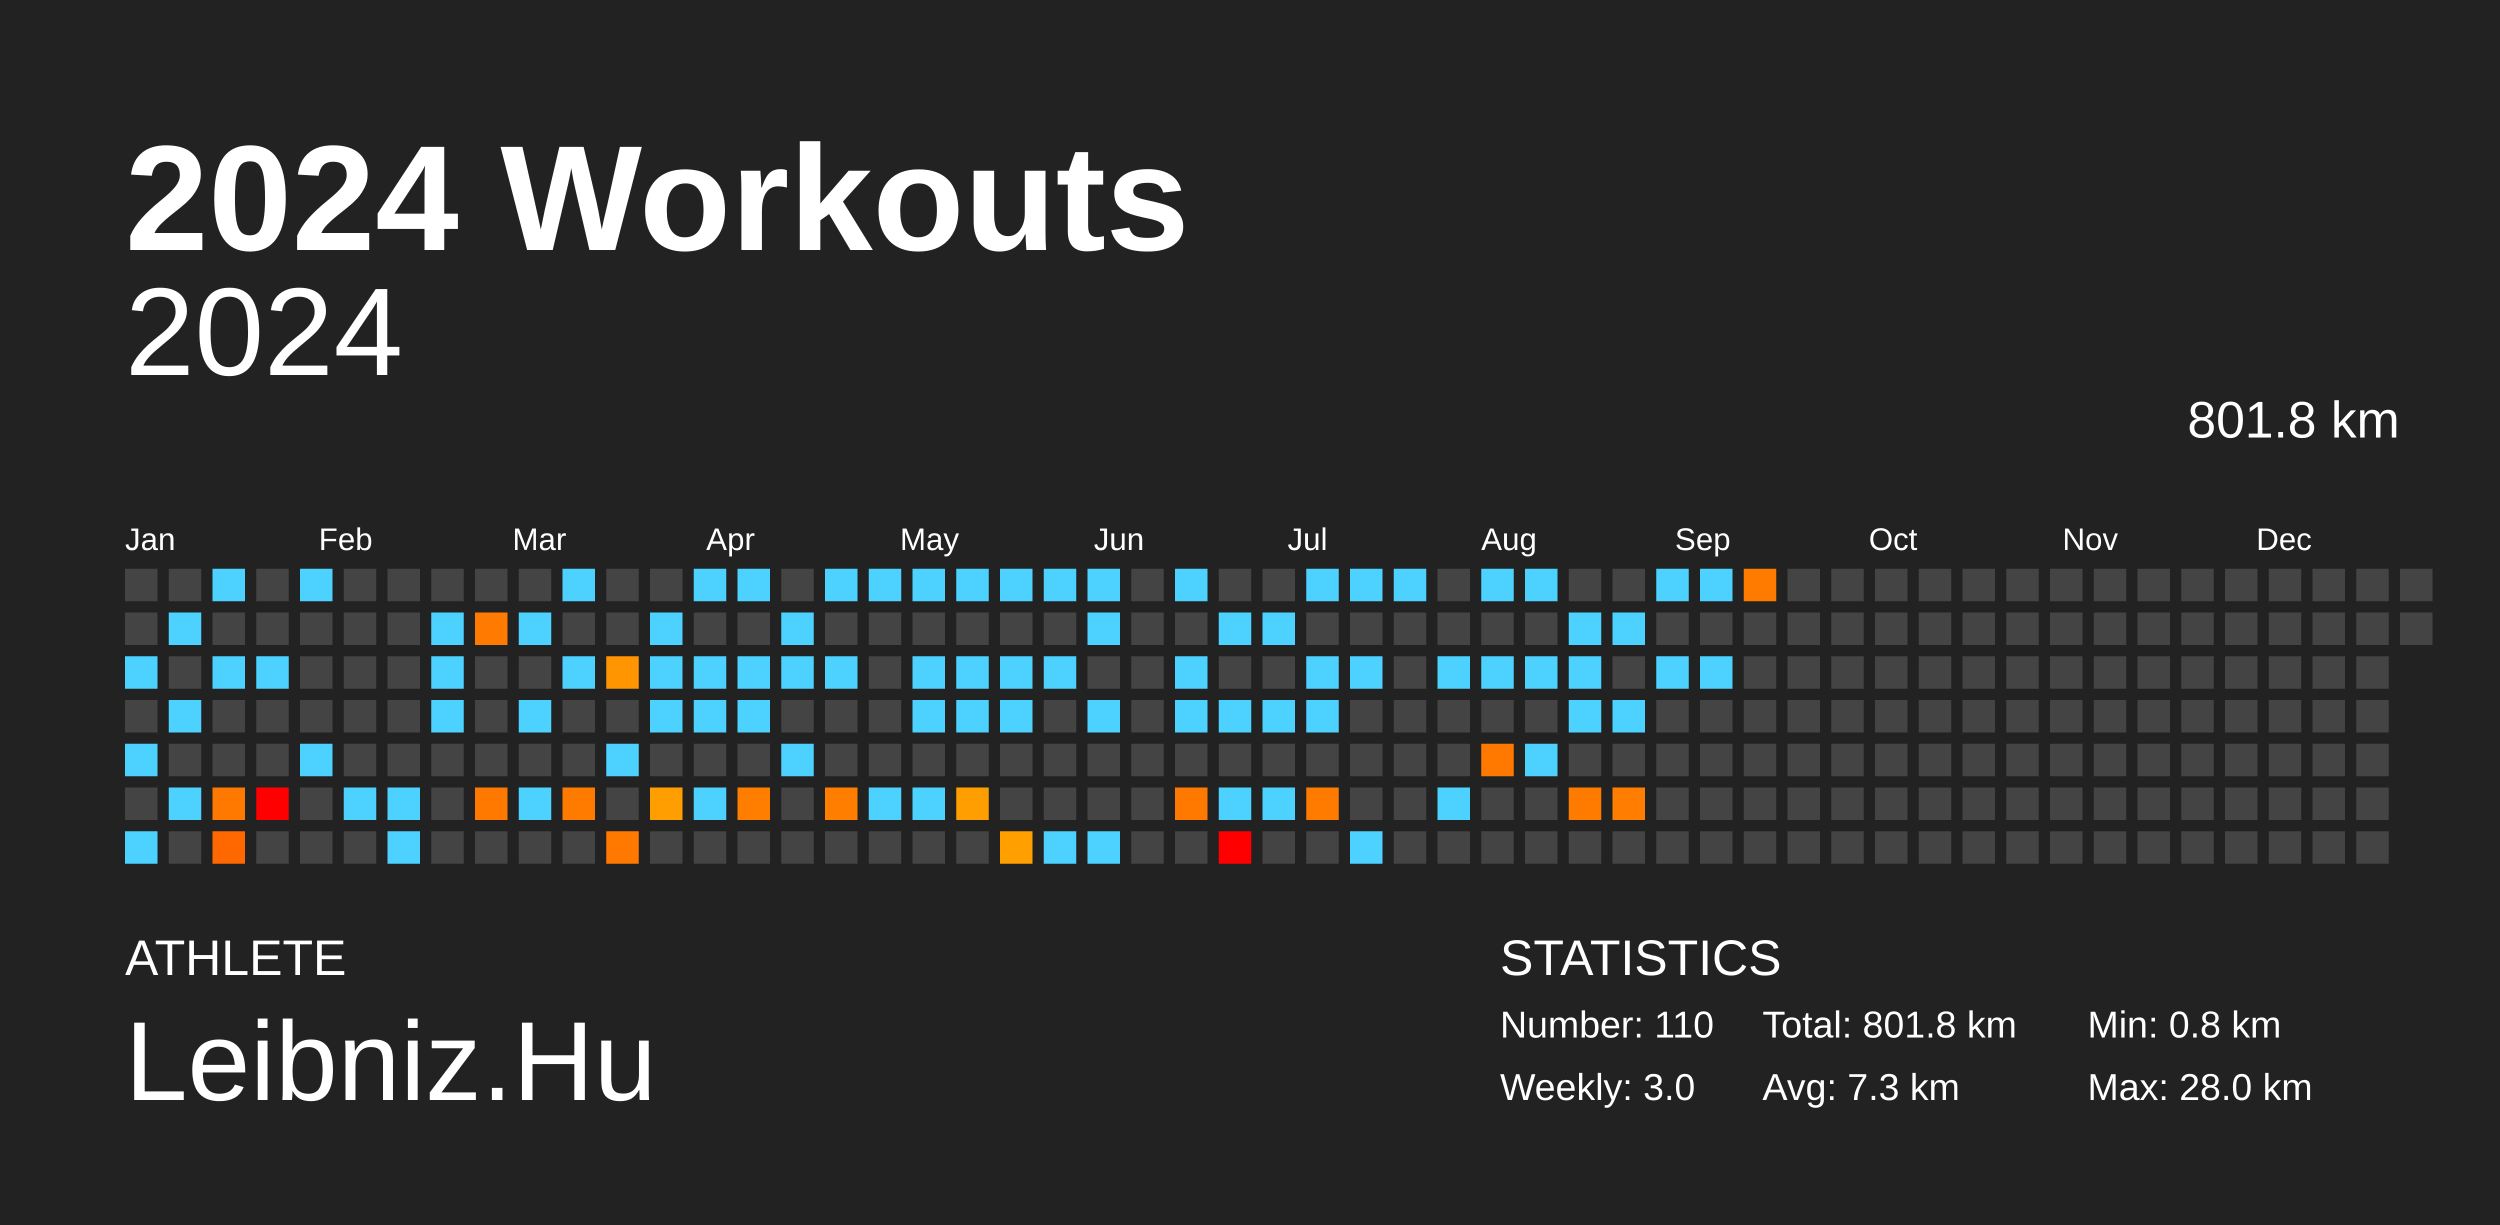
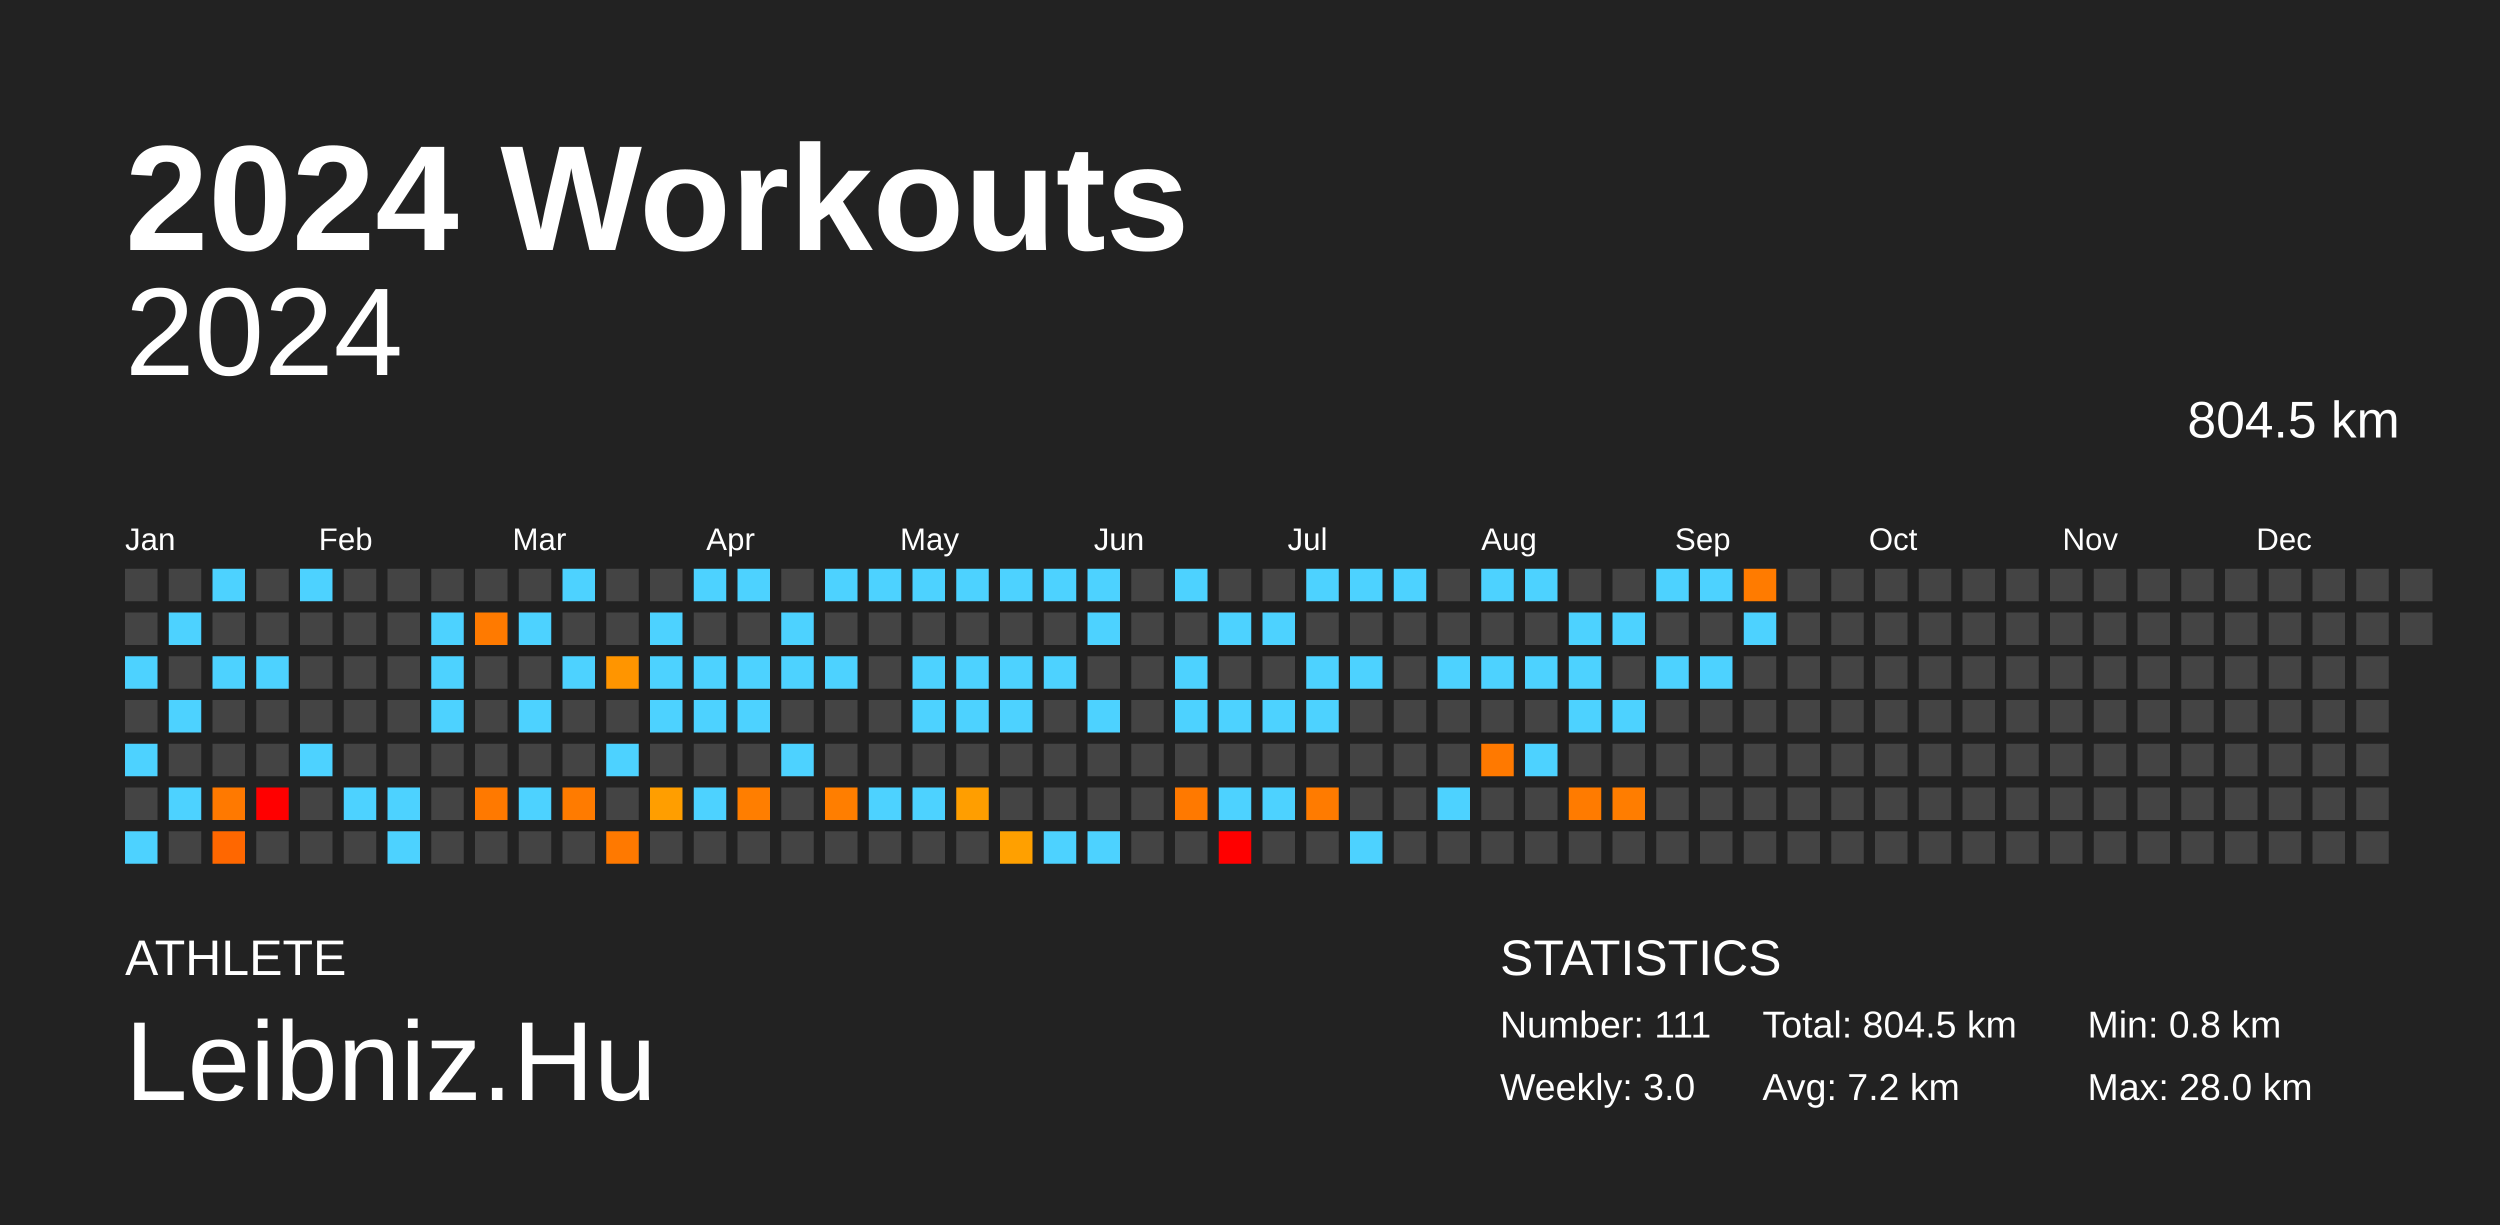
<svg xmlns="http://www.w3.org/2000/svg" baseProfile="full" height="98mm" version="1.1" viewBox="0,0,200,98" width="200mm">
  <defs />
  <rect fill="#222222" height="98" width="200" x="0" y="0" />
  <text fill="#FFFFFF" style="font-size:12px; font-family:Arial; font-weight:bold;" x="10" y="20">2024 Workouts</text>
  <text fill="#FFFFFF" style="font-size:4px; font-family:Arial" x="10" y="78">ATHLETE</text>
  <text fill="#FFFFFF" style="font-size:9px; font-family:Arial" x="10" y="88">Leibniz.Hu</text>
  <text fill="#FFFFFF" style="font-size:4px; font-family:Arial" x="120" y="78">STATISTICS</text>
-   <text fill="#FFFFFF" style="font-size:3px; font-family:Arial" x="120" y="83">Number: 110</text>
+   <text fill="#FFFFFF" style="font-size:3px; font-family:Arial" x="120" y="83">Number: 111</text>
  <text fill="#FFFFFF" style="font-size:3px; font-family:Arial" x="120" y="88">Weekly: 3.0</text>
-   <text fill="#FFFFFF" style="font-size:3px; font-family:Arial" x="141" y="83">Total: 801.8 km</text>
-   <text fill="#FFFFFF" style="font-size:3px; font-family:Arial" x="141" y="88">Avg: 7.3 km</text>
+   <text fill="#FFFFFF" style="font-size:3px; font-family:Arial" x="141" y="83">Total: 804.5 km</text>
+   <text fill="#FFFFFF" style="font-size:3px; font-family:Arial" x="141" y="88">Avg: 7.2 km</text>
  <text fill="#FFFFFF" style="font-size:3px; font-family:Arial" x="167" y="83">Min: 0.8 km</text>
  <text fill="#FFFFFF" style="font-size:3px; font-family:Arial" x="167" y="88">Max: 28.0 km</text>
  <text alignment-baseline="hanging" fill="#FFFFFF" style="font-size:10.0px; font-family:Arial;" x="10" y="30">2024</text>
-   <text alignment-baseline="hanging" fill="#FFFFFF" style="font-size:4.125px; font-family:Arial;" x="175" y="35">801.8 km</text>
+   <text alignment-baseline="hanging" fill="#FFFFFF" style="font-size:4.125px; font-family:Arial;" x="175" y="35">804.5 km</text>
  <text fill="#FFFFFF" style="font-size:2.5px; font-family:Arial" x="10.0" y="44">Jan</text>
  <text fill="#FFFFFF" style="font-size:2.5px; font-family:Arial" x="25.5" y="44">Feb</text>
  <text fill="#FFFFFF" style="font-size:2.5px; font-family:Arial" x="41.0" y="44">Mar</text>
  <text fill="#FFFFFF" style="font-size:2.5px; font-family:Arial" x="56.5" y="44">Apr</text>
  <text fill="#FFFFFF" style="font-size:2.5px; font-family:Arial" x="72.0" y="44">May</text>
  <text fill="#FFFFFF" style="font-size:2.5px; font-family:Arial" x="87.5" y="44">Jun</text>
  <text fill="#FFFFFF" style="font-size:2.5px; font-family:Arial" x="103.0" y="44">Jul</text>
  <text fill="#FFFFFF" style="font-size:2.5px; font-family:Arial" x="118.5" y="44">Aug</text>
  <text fill="#FFFFFF" style="font-size:2.5px; font-family:Arial" x="134.0" y="44">Sep</text>
  <text fill="#FFFFFF" style="font-size:2.5px; font-family:Arial" x="149.5" y="44">Oct</text>
  <text fill="#FFFFFF" style="font-size:2.5px; font-family:Arial" x="165.0" y="44">Nov</text>
  <text fill="#FFFFFF" style="font-size:2.5px; font-family:Arial" x="180.5" y="44">Dec</text>
  <rect fill="#444444" height="2.6" width="2.6" x="10.0" y="45.5" />
  <rect fill="#444444" height="2.6" width="2.6" x="10.0" y="49.0" />
  <rect fill="#4dd2ff" height="2.6" width="2.6" x="10.0" y="52.5" />
  <rect fill="#444444" height="2.6" width="2.6" x="10.0" y="56.0" />
  <rect fill="#4dd2ff" height="2.6" width="2.6" x="10.0" y="59.5" />
  <rect fill="#444444" height="2.6" width="2.6" x="10.0" y="63.0" />
  <rect fill="#4dd2ff" height="2.6" width="2.6" x="10.0" y="66.5" />
  <rect fill="#444444" height="2.6" width="2.6" x="13.5" y="45.5" />
  <rect fill="#4dd2ff" height="2.6" width="2.6" x="13.5" y="49.0" />
  <rect fill="#444444" height="2.6" width="2.6" x="13.5" y="52.5" />
  <rect fill="#4dd2ff" height="2.6" width="2.6" x="13.5" y="56.0" />
  <rect fill="#444444" height="2.6" width="2.6" x="13.5" y="59.5" />
  <rect fill="#4dd2ff" height="2.6" width="2.6" x="13.5" y="63.0" />
  <rect fill="#444444" height="2.6" width="2.6" x="13.5" y="66.5" />
  <rect fill="#4dd2ff" height="2.6" width="2.6" x="17.0" y="45.5" />
  <rect fill="#444444" height="2.6" width="2.6" x="17.0" y="49.0" />
  <rect fill="#4dd2ff" height="2.6" width="2.6" x="17.0" y="52.5" />
  <rect fill="#444444" height="2.6" width="2.6" x="17.0" y="56.0" />
  <rect fill="#444444" height="2.6" width="2.6" x="17.0" y="59.5" />
  <rect fill="#ff7900" height="2.6" width="2.6" x="17.0" y="63.0" />
  <rect fill="#ff6700" height="2.6" width="2.6" x="17.0" y="66.5" />
  <rect fill="#444444" height="2.6" width="2.6" x="20.5" y="45.5" />
  <rect fill="#444444" height="2.6" width="2.6" x="20.5" y="49.0" />
  <rect fill="#4dd2ff" height="2.6" width="2.6" x="20.5" y="52.5" />
  <rect fill="#444444" height="2.6" width="2.6" x="20.5" y="56.0" />
  <rect fill="#444444" height="2.6" width="2.6" x="20.5" y="59.5" />
  <rect fill="red" height="2.6" width="2.6" x="20.5" y="63.0" />
  <rect fill="#444444" height="2.6" width="2.6" x="20.5" y="66.5" />
  <rect fill="#4dd2ff" height="2.6" width="2.6" x="24.0" y="45.5" />
  <rect fill="#444444" height="2.6" width="2.6" x="24.0" y="49.0" />
  <rect fill="#444444" height="2.6" width="2.6" x="24.0" y="52.5" />
  <rect fill="#444444" height="2.6" width="2.6" x="24.0" y="56.0" />
  <rect fill="#4dd2ff" height="2.6" width="2.6" x="24.0" y="59.5" />
  <rect fill="#444444" height="2.6" width="2.6" x="24.0" y="63.0" />
  <rect fill="#444444" height="2.6" width="2.6" x="24.0" y="66.5" />
  <rect fill="#444444" height="2.6" width="2.6" x="27.5" y="45.5" />
  <rect fill="#444444" height="2.6" width="2.6" x="27.5" y="49.0" />
  <rect fill="#444444" height="2.6" width="2.6" x="27.5" y="52.5" />
  <rect fill="#444444" height="2.6" width="2.6" x="27.5" y="56.0" />
  <rect fill="#444444" height="2.6" width="2.6" x="27.5" y="59.5" />
  <rect fill="#4dd2ff" height="2.6" width="2.6" x="27.5" y="63.0" />
  <rect fill="#444444" height="2.6" width="2.6" x="27.5" y="66.5" />
  <rect fill="#444444" height="2.6" width="2.6" x="31.0" y="45.5" />
  <rect fill="#444444" height="2.6" width="2.6" x="31.0" y="49.0" />
  <rect fill="#444444" height="2.6" width="2.6" x="31.0" y="52.5" />
  <rect fill="#444444" height="2.6" width="2.6" x="31.0" y="56.0" />
  <rect fill="#444444" height="2.6" width="2.6" x="31.0" y="59.5" />
  <rect fill="#4dd2ff" height="2.6" width="2.6" x="31.0" y="63.0" />
  <rect fill="#4dd2ff" height="2.6" width="2.6" x="31.0" y="66.5" />
  <rect fill="#444444" height="2.6" width="2.6" x="34.5" y="45.5" />
  <rect fill="#4dd2ff" height="2.6" width="2.6" x="34.5" y="49.0" />
  <rect fill="#4dd2ff" height="2.6" width="2.6" x="34.5" y="52.5" />
  <rect fill="#4dd2ff" height="2.6" width="2.6" x="34.5" y="56.0" />
  <rect fill="#444444" height="2.6" width="2.6" x="34.5" y="59.5" />
  <rect fill="#444444" height="2.6" width="2.6" x="34.5" y="63.0" />
  <rect fill="#444444" height="2.6" width="2.6" x="34.5" y="66.5" />
  <rect fill="#444444" height="2.6" width="2.6" x="38.0" y="45.5" />
  <rect fill="#ff7a00" height="2.6" width="2.6" x="38.0" y="49.0" />
  <rect fill="#444444" height="2.6" width="2.6" x="38.0" y="52.5" />
  <rect fill="#444444" height="2.6" width="2.6" x="38.0" y="56.0" />
  <rect fill="#444444" height="2.6" width="2.6" x="38.0" y="59.5" />
  <rect fill="#ff7900" height="2.6" width="2.6" x="38.0" y="63.0" />
  <rect fill="#444444" height="2.6" width="2.6" x="38.0" y="66.5" />
  <rect fill="#444444" height="2.6" width="2.6" x="41.5" y="45.5" />
  <rect fill="#4dd2ff" height="2.6" width="2.6" x="41.5" y="49.0" />
  <rect fill="#444444" height="2.6" width="2.6" x="41.5" y="52.5" />
  <rect fill="#4dd2ff" height="2.6" width="2.6" x="41.5" y="56.0" />
  <rect fill="#444444" height="2.6" width="2.6" x="41.5" y="59.5" />
  <rect fill="#4dd2ff" height="2.6" width="2.6" x="41.5" y="63.0" />
  <rect fill="#444444" height="2.6" width="2.6" x="41.5" y="66.5" />
  <rect fill="#4dd2ff" height="2.6" width="2.6" x="45.0" y="45.5" />
  <rect fill="#444444" height="2.6" width="2.6" x="45.0" y="49.0" />
  <rect fill="#4dd2ff" height="2.6" width="2.6" x="45.0" y="52.5" />
  <rect fill="#444444" height="2.6" width="2.6" x="45.0" y="56.0" />
  <rect fill="#444444" height="2.6" width="2.6" x="45.0" y="59.5" />
  <rect fill="#ff7b00" height="2.6" width="2.6" x="45.0" y="63.0" />
  <rect fill="#444444" height="2.6" width="2.6" x="45.0" y="66.5" />
  <rect fill="#444444" height="2.6" width="2.6" x="48.5" y="45.5" />
  <rect fill="#444444" height="2.6" width="2.6" x="48.5" y="49.0" />
  <rect fill="#ff9500" height="2.6" width="2.6" x="48.5" y="52.5" />
  <rect fill="#444444" height="2.6" width="2.6" x="48.5" y="56.0" />
  <rect fill="#4dd2ff" height="2.6" width="2.6" x="48.5" y="59.5" />
  <rect fill="#444444" height="2.6" width="2.6" x="48.5" y="63.0" />
  <rect fill="#ff7900" height="2.6" width="2.6" x="48.5" y="66.5" />
  <rect fill="#444444" height="2.6" width="2.6" x="52.0" y="45.5" />
  <rect fill="#4dd2ff" height="2.6" width="2.6" x="52.0" y="49.0" />
  <rect fill="#4dd2ff" height="2.6" width="2.6" x="52.0" y="52.5" />
  <rect fill="#4dd2ff" height="2.6" width="2.6" x="52.0" y="56.0" />
  <rect fill="#444444" height="2.6" width="2.6" x="52.0" y="59.5" />
  <rect fill="#ff9e00" height="2.6" width="2.6" x="52.0" y="63.0" />
  <rect fill="#444444" height="2.6" width="2.6" x="52.0" y="66.5" />
  <rect fill="#4dd2ff" height="2.6" width="2.6" x="55.5" y="45.5" />
  <rect fill="#444444" height="2.6" width="2.6" x="55.5" y="49.0" />
  <rect fill="#4dd2ff" height="2.6" width="2.6" x="55.5" y="52.5" />
  <rect fill="#4dd2ff" height="2.6" width="2.6" x="55.5" y="56.0" />
  <rect fill="#444444" height="2.6" width="2.6" x="55.5" y="59.5" />
  <rect fill="#4dd2ff" height="2.6" width="2.6" x="55.5" y="63.0" />
  <rect fill="#444444" height="2.6" width="2.6" x="55.5" y="66.5" />
  <rect fill="#4dd2ff" height="2.6" width="2.6" x="59.0" y="45.5" />
  <rect fill="#444444" height="2.6" width="2.6" x="59.0" y="49.0" />
  <rect fill="#4dd2ff" height="2.6" width="2.6" x="59.0" y="52.5" />
  <rect fill="#4dd2ff" height="2.6" width="2.6" x="59.0" y="56.0" />
  <rect fill="#444444" height="2.6" width="2.6" x="59.0" y="59.5" />
  <rect fill="#ff7e00" height="2.6" width="2.6" x="59.0" y="63.0" />
  <rect fill="#444444" height="2.6" width="2.6" x="59.0" y="66.5" />
  <rect fill="#444444" height="2.6" width="2.6" x="62.5" y="45.5" />
  <rect fill="#4dd2ff" height="2.6" width="2.6" x="62.5" y="49.0" />
  <rect fill="#4dd2ff" height="2.6" width="2.6" x="62.5" y="52.5" />
  <rect fill="#444444" height="2.6" width="2.6" x="62.5" y="56.0" />
  <rect fill="#4dd2ff" height="2.6" width="2.6" x="62.5" y="59.5" />
  <rect fill="#444444" height="2.6" width="2.6" x="62.5" y="63.0" />
  <rect fill="#444444" height="2.6" width="2.6" x="62.5" y="66.5" />
  <rect fill="#4dd2ff" height="2.6" width="2.6" x="66.0" y="45.5" />
  <rect fill="#444444" height="2.6" width="2.6" x="66.0" y="49.0" />
  <rect fill="#4dd2ff" height="2.6" width="2.6" x="66.0" y="52.5" />
  <rect fill="#444444" height="2.6" width="2.6" x="66.0" y="56.0" />
  <rect fill="#444444" height="2.6" width="2.6" x="66.0" y="59.5" />
  <rect fill="#ff7e00" height="2.6" width="2.6" x="66.0" y="63.0" />
  <rect fill="#444444" height="2.6" width="2.6" x="66.0" y="66.5" />
  <rect fill="#4dd2ff" height="2.6" width="2.6" x="69.5" y="45.5" />
  <rect fill="#444444" height="2.6" width="2.6" x="69.5" y="49.0" />
  <rect fill="#444444" height="2.6" width="2.6" x="69.5" y="52.5" />
  <rect fill="#444444" height="2.6" width="2.6" x="69.5" y="56.0" />
  <rect fill="#444444" height="2.6" width="2.6" x="69.5" y="59.5" />
  <rect fill="#4dd2ff" height="2.6" width="2.6" x="69.5" y="63.0" />
  <rect fill="#444444" height="2.6" width="2.6" x="69.5" y="66.5" />
  <rect fill="#4dd2ff" height="2.6" width="2.6" x="73.0" y="45.5" />
  <rect fill="#444444" height="2.6" width="2.6" x="73.0" y="49.0" />
  <rect fill="#4dd2ff" height="2.6" width="2.6" x="73.0" y="52.5" />
  <rect fill="#4dd2ff" height="2.6" width="2.6" x="73.0" y="56.0" />
  <rect fill="#444444" height="2.6" width="2.6" x="73.0" y="59.5" />
  <rect fill="#4dd2ff" height="2.6" width="2.6" x="73.0" y="63.0" />
  <rect fill="#444444" height="2.6" width="2.6" x="73.0" y="66.5" />
  <rect fill="#4dd2ff" height="2.6" width="2.6" x="76.5" y="45.5" />
  <rect fill="#444444" height="2.6" width="2.6" x="76.5" y="49.0" />
  <rect fill="#4dd2ff" height="2.6" width="2.6" x="76.5" y="52.5" />
  <rect fill="#4dd2ff" height="2.6" width="2.6" x="76.5" y="56.0" />
  <rect fill="#444444" height="2.6" width="2.6" x="76.5" y="59.5" />
  <rect fill="#ff9e00" height="2.6" width="2.6" x="76.5" y="63.0" />
  <rect fill="#444444" height="2.6" width="2.6" x="76.5" y="66.5" />
  <rect fill="#4dd2ff" height="2.6" width="2.6" x="80.0" y="45.5" />
  <rect fill="#444444" height="2.6" width="2.6" x="80.0" y="49.0" />
  <rect fill="#4dd2ff" height="2.6" width="2.6" x="80.0" y="52.5" />
  <rect fill="#4dd2ff" height="2.6" width="2.6" x="80.0" y="56.0" />
  <rect fill="#444444" height="2.6" width="2.6" x="80.0" y="59.5" />
  <rect fill="#444444" height="2.6" width="2.6" x="80.0" y="63.0" />
  <rect fill="#ffa000" height="2.6" width="2.6" x="80.0" y="66.5" />
  <rect fill="#4dd2ff" height="2.6" width="2.6" x="83.5" y="45.5" />
  <rect fill="#444444" height="2.6" width="2.6" x="83.5" y="49.0" />
  <rect fill="#4dd2ff" height="2.6" width="2.6" x="83.5" y="52.5" />
  <rect fill="#444444" height="2.6" width="2.6" x="83.5" y="56.0" />
  <rect fill="#444444" height="2.6" width="2.6" x="83.5" y="59.5" />
  <rect fill="#444444" height="2.6" width="2.6" x="83.5" y="63.0" />
  <rect fill="#4dd2ff" height="2.6" width="2.6" x="83.5" y="66.5" />
  <rect fill="#4dd2ff" height="2.6" width="2.6" x="87.0" y="45.5" />
  <rect fill="#4dd2ff" height="2.6" width="2.6" x="87.0" y="49.0" />
  <rect fill="#444444" height="2.6" width="2.6" x="87.0" y="52.5" />
  <rect fill="#4dd2ff" height="2.6" width="2.6" x="87.0" y="56.0" />
  <rect fill="#444444" height="2.6" width="2.6" x="87.0" y="59.5" />
  <rect fill="#444444" height="2.6" width="2.6" x="87.0" y="63.0" />
  <rect fill="#4dd2ff" height="2.6" width="2.6" x="87.0" y="66.5" />
  <rect fill="#444444" height="2.6" width="2.6" x="90.5" y="45.5" />
  <rect fill="#444444" height="2.6" width="2.6" x="90.5" y="49.0" />
  <rect fill="#444444" height="2.6" width="2.6" x="90.5" y="52.5" />
  <rect fill="#444444" height="2.6" width="2.6" x="90.5" y="56.0" />
  <rect fill="#444444" height="2.6" width="2.6" x="90.5" y="59.5" />
  <rect fill="#444444" height="2.6" width="2.6" x="90.5" y="63.0" />
  <rect fill="#444444" height="2.6" width="2.6" x="90.5" y="66.5" />
  <rect fill="#4dd2ff" height="2.6" width="2.6" x="94.0" y="45.5" />
  <rect fill="#444444" height="2.6" width="2.6" x="94.0" y="49.0" />
  <rect fill="#4dd2ff" height="2.6" width="2.6" x="94.0" y="52.5" />
  <rect fill="#4dd2ff" height="2.6" width="2.6" x="94.0" y="56.0" />
  <rect fill="#444444" height="2.6" width="2.6" x="94.0" y="59.5" />
  <rect fill="#ff7900" height="2.6" width="2.6" x="94.0" y="63.0" />
  <rect fill="#444444" height="2.6" width="2.6" x="94.0" y="66.5" />
  <rect fill="#444444" height="2.6" width="2.6" x="97.5" y="45.5" />
  <rect fill="#4dd2ff" height="2.6" width="2.6" x="97.5" y="49.0" />
  <rect fill="#444444" height="2.6" width="2.6" x="97.5" y="52.5" />
  <rect fill="#4dd2ff" height="2.6" width="2.6" x="97.5" y="56.0" />
  <rect fill="#444444" height="2.6" width="2.6" x="97.5" y="59.5" />
  <rect fill="#4dd2ff" height="2.6" width="2.6" x="97.5" y="63.0" />
  <rect fill="red" height="2.6" width="2.6" x="97.5" y="66.5" />
  <rect fill="#444444" height="2.6" width="2.6" x="101.0" y="45.5" />
  <rect fill="#4dd2ff" height="2.6" width="2.6" x="101.0" y="49.0" />
  <rect fill="#444444" height="2.6" width="2.6" x="101.0" y="52.5" />
  <rect fill="#4dd2ff" height="2.6" width="2.6" x="101.0" y="56.0" />
  <rect fill="#444444" height="2.6" width="2.6" x="101.0" y="59.5" />
  <rect fill="#4dd2ff" height="2.6" width="2.6" x="101.0" y="63.0" />
  <rect fill="#444444" height="2.6" width="2.6" x="101.0" y="66.5" />
  <rect fill="#4dd2ff" height="2.6" width="2.6" x="104.5" y="45.5" />
  <rect fill="#444444" height="2.6" width="2.6" x="104.5" y="49.0" />
  <rect fill="#4dd2ff" height="2.6" width="2.6" x="104.5" y="52.5" />
  <rect fill="#4dd2ff" height="2.6" width="2.6" x="104.5" y="56.0" />
  <rect fill="#444444" height="2.6" width="2.6" x="104.5" y="59.5" />
  <rect fill="#ff7b00" height="2.6" width="2.6" x="104.5" y="63.0" />
  <rect fill="#444444" height="2.6" width="2.6" x="104.5" y="66.5" />
  <rect fill="#4dd2ff" height="2.6" width="2.6" x="108.0" y="45.5" />
  <rect fill="#444444" height="2.6" width="2.6" x="108.0" y="49.0" />
  <rect fill="#4dd2ff" height="2.6" width="2.6" x="108.0" y="52.5" />
  <rect fill="#444444" height="2.6" width="2.6" x="108.0" y="56.0" />
  <rect fill="#444444" height="2.6" width="2.6" x="108.0" y="59.5" />
  <rect fill="#444444" height="2.6" width="2.6" x="108.0" y="63.0" />
  <rect fill="#4dd2ff" height="2.6" width="2.6" x="108.0" y="66.5" />
  <rect fill="#4dd2ff" height="2.6" width="2.6" x="111.5" y="45.5" />
  <rect fill="#444444" height="2.6" width="2.6" x="111.5" y="49.0" />
  <rect fill="#444444" height="2.6" width="2.6" x="111.5" y="52.5" />
  <rect fill="#444444" height="2.6" width="2.6" x="111.5" y="56.0" />
  <rect fill="#444444" height="2.6" width="2.6" x="111.5" y="59.5" />
  <rect fill="#444444" height="2.6" width="2.6" x="111.5" y="63.0" />
  <rect fill="#444444" height="2.6" width="2.6" x="111.5" y="66.5" />
  <rect fill="#444444" height="2.6" width="2.6" x="115.0" y="45.5" />
  <rect fill="#444444" height="2.6" width="2.6" x="115.0" y="49.0" />
  <rect fill="#4dd2ff" height="2.6" width="2.6" x="115.0" y="52.5" />
  <rect fill="#444444" height="2.6" width="2.6" x="115.0" y="56.0" />
  <rect fill="#444444" height="2.6" width="2.6" x="115.0" y="59.5" />
  <rect fill="#4dd2ff" height="2.6" width="2.6" x="115.0" y="63.0" />
  <rect fill="#444444" height="2.6" width="2.6" x="115.0" y="66.5" />
  <rect fill="#4dd2ff" height="2.6" width="2.6" x="118.5" y="45.5" />
  <rect fill="#444444" height="2.6" width="2.6" x="118.5" y="49.0" />
  <rect fill="#4dd2ff" height="2.6" width="2.6" x="118.5" y="52.5" />
  <rect fill="#444444" height="2.6" width="2.6" x="118.5" y="56.0" />
  <rect fill="#ff7900" height="2.6" width="2.6" x="118.5" y="59.5" />
  <rect fill="#444444" height="2.6" width="2.6" x="118.5" y="63.0" />
  <rect fill="#444444" height="2.6" width="2.6" x="118.5" y="66.5" />
  <rect fill="#4dd2ff" height="2.6" width="2.6" x="122.0" y="45.5" />
  <rect fill="#444444" height="2.6" width="2.6" x="122.0" y="49.0" />
  <rect fill="#4dd2ff" height="2.6" width="2.6" x="122.0" y="52.5" />
  <rect fill="#444444" height="2.6" width="2.6" x="122.0" y="56.0" />
  <rect fill="#4dd2ff" height="2.6" width="2.6" x="122.0" y="59.5" />
  <rect fill="#444444" height="2.6" width="2.6" x="122.0" y="63.0" />
  <rect fill="#444444" height="2.6" width="2.6" x="122.0" y="66.5" />
  <rect fill="#444444" height="2.6" width="2.6" x="125.5" y="45.5" />
  <rect fill="#4dd2ff" height="2.6" width="2.6" x="125.5" y="49.0" />
  <rect fill="#4dd2ff" height="2.6" width="2.6" x="125.5" y="52.5" />
  <rect fill="#4dd2ff" height="2.6" width="2.6" x="125.5" y="56.0" />
  <rect fill="#444444" height="2.6" width="2.6" x="125.5" y="59.5" />
  <rect fill="#ff7b00" height="2.6" width="2.6" x="125.5" y="63.0" />
  <rect fill="#444444" height="2.6" width="2.6" x="125.5" y="66.5" />
  <rect fill="#444444" height="2.6" width="2.6" x="129.0" y="45.5" />
  <rect fill="#4dd2ff" height="2.6" width="2.6" x="129.0" y="49.0" />
  <rect fill="#444444" height="2.6" width="2.6" x="129.0" y="52.5" />
  <rect fill="#4dd2ff" height="2.6" width="2.6" x="129.0" y="56.0" />
  <rect fill="#444444" height="2.6" width="2.6" x="129.0" y="59.5" />
  <rect fill="#ff7d00" height="2.6" width="2.6" x="129.0" y="63.0" />
  <rect fill="#444444" height="2.6" width="2.6" x="129.0" y="66.5" />
  <rect fill="#4dd2ff" height="2.6" width="2.6" x="132.5" y="45.5" />
  <rect fill="#444444" height="2.6" width="2.6" x="132.5" y="49.0" />
  <rect fill="#4dd2ff" height="2.6" width="2.6" x="132.5" y="52.5" />
  <rect fill="#444444" height="2.6" width="2.6" x="132.5" y="56.0" />
  <rect fill="#444444" height="2.6" width="2.6" x="132.5" y="59.5" />
  <rect fill="#444444" height="2.6" width="2.6" x="132.5" y="63.0" />
  <rect fill="#444444" height="2.6" width="2.6" x="132.5" y="66.5" />
  <rect fill="#4dd2ff" height="2.6" width="2.6" x="136.0" y="45.5" />
  <rect fill="#444444" height="2.6" width="2.6" x="136.0" y="49.0" />
  <rect fill="#4dd2ff" height="2.6" width="2.6" x="136.0" y="52.5" />
  <rect fill="#444444" height="2.6" width="2.6" x="136.0" y="56.0" />
  <rect fill="#444444" height="2.6" width="2.6" x="136.0" y="59.5" />
  <rect fill="#444444" height="2.6" width="2.6" x="136.0" y="63.0" />
  <rect fill="#444444" height="2.6" width="2.6" x="136.0" y="66.5" />
  <rect fill="#ff7b00" height="2.6" width="2.6" x="139.5" y="45.5" />
-   <rect fill="#444444" height="2.6" width="2.6" x="139.5" y="49.0" />
+   <rect fill="#4dd2ff" height="2.6" width="2.6" x="139.5" y="49.0" />
  <rect fill="#444444" height="2.6" width="2.6" x="139.5" y="52.5" />
  <rect fill="#444444" height="2.6" width="2.6" x="139.5" y="56.0" />
  <rect fill="#444444" height="2.6" width="2.6" x="139.5" y="59.5" />
  <rect fill="#444444" height="2.6" width="2.6" x="139.5" y="63.0" />
  <rect fill="#444444" height="2.6" width="2.6" x="139.5" y="66.5" />
  <rect fill="#444444" height="2.6" width="2.6" x="143.0" y="45.5" />
  <rect fill="#444444" height="2.6" width="2.6" x="143.0" y="49.0" />
  <rect fill="#444444" height="2.6" width="2.6" x="143.0" y="52.5" />
  <rect fill="#444444" height="2.6" width="2.6" x="143.0" y="56.0" />
  <rect fill="#444444" height="2.6" width="2.6" x="143.0" y="59.5" />
  <rect fill="#444444" height="2.6" width="2.6" x="143.0" y="63.0" />
  <rect fill="#444444" height="2.6" width="2.6" x="143.0" y="66.5" />
  <rect fill="#444444" height="2.6" width="2.6" x="146.5" y="45.5" />
  <rect fill="#444444" height="2.6" width="2.6" x="146.5" y="49.0" />
  <rect fill="#444444" height="2.6" width="2.6" x="146.5" y="52.5" />
  <rect fill="#444444" height="2.6" width="2.6" x="146.5" y="56.0" />
  <rect fill="#444444" height="2.6" width="2.6" x="146.5" y="59.5" />
  <rect fill="#444444" height="2.6" width="2.6" x="146.5" y="63.0" />
  <rect fill="#444444" height="2.6" width="2.6" x="146.5" y="66.5" />
  <rect fill="#444444" height="2.6" width="2.6" x="150.0" y="45.5" />
  <rect fill="#444444" height="2.6" width="2.6" x="150.0" y="49.0" />
  <rect fill="#444444" height="2.6" width="2.6" x="150.0" y="52.5" />
  <rect fill="#444444" height="2.6" width="2.6" x="150.0" y="56.0" />
  <rect fill="#444444" height="2.6" width="2.6" x="150.0" y="59.5" />
  <rect fill="#444444" height="2.6" width="2.6" x="150.0" y="63.0" />
  <rect fill="#444444" height="2.6" width="2.6" x="150.0" y="66.5" />
  <rect fill="#444444" height="2.6" width="2.6" x="153.5" y="45.5" />
  <rect fill="#444444" height="2.6" width="2.6" x="153.5" y="49.0" />
  <rect fill="#444444" height="2.6" width="2.6" x="153.5" y="52.5" />
  <rect fill="#444444" height="2.6" width="2.6" x="153.5" y="56.0" />
  <rect fill="#444444" height="2.6" width="2.6" x="153.5" y="59.5" />
  <rect fill="#444444" height="2.6" width="2.6" x="153.5" y="63.0" />
  <rect fill="#444444" height="2.6" width="2.6" x="153.5" y="66.5" />
  <rect fill="#444444" height="2.6" width="2.6" x="157.0" y="45.5" />
  <rect fill="#444444" height="2.6" width="2.6" x="157.0" y="49.0" />
  <rect fill="#444444" height="2.6" width="2.6" x="157.0" y="52.5" />
  <rect fill="#444444" height="2.6" width="2.6" x="157.0" y="56.0" />
  <rect fill="#444444" height="2.6" width="2.6" x="157.0" y="59.5" />
  <rect fill="#444444" height="2.6" width="2.6" x="157.0" y="63.0" />
  <rect fill="#444444" height="2.6" width="2.6" x="157.0" y="66.5" />
  <rect fill="#444444" height="2.6" width="2.6" x="160.5" y="45.5" />
  <rect fill="#444444" height="2.6" width="2.6" x="160.5" y="49.0" />
  <rect fill="#444444" height="2.6" width="2.6" x="160.5" y="52.5" />
  <rect fill="#444444" height="2.6" width="2.6" x="160.5" y="56.0" />
  <rect fill="#444444" height="2.6" width="2.6" x="160.5" y="59.5" />
  <rect fill="#444444" height="2.6" width="2.6" x="160.5" y="63.0" />
  <rect fill="#444444" height="2.6" width="2.6" x="160.5" y="66.5" />
  <rect fill="#444444" height="2.6" width="2.6" x="164.0" y="45.5" />
  <rect fill="#444444" height="2.6" width="2.6" x="164.0" y="49.0" />
  <rect fill="#444444" height="2.6" width="2.6" x="164.0" y="52.5" />
  <rect fill="#444444" height="2.6" width="2.6" x="164.0" y="56.0" />
  <rect fill="#444444" height="2.6" width="2.6" x="164.0" y="59.5" />
  <rect fill="#444444" height="2.6" width="2.6" x="164.0" y="63.0" />
  <rect fill="#444444" height="2.6" width="2.6" x="164.0" y="66.5" />
  <rect fill="#444444" height="2.6" width="2.6" x="167.5" y="45.5" />
  <rect fill="#444444" height="2.6" width="2.6" x="167.5" y="49.0" />
  <rect fill="#444444" height="2.6" width="2.6" x="167.5" y="52.5" />
  <rect fill="#444444" height="2.6" width="2.6" x="167.5" y="56.0" />
  <rect fill="#444444" height="2.6" width="2.6" x="167.5" y="59.5" />
  <rect fill="#444444" height="2.6" width="2.6" x="167.5" y="63.0" />
  <rect fill="#444444" height="2.6" width="2.6" x="167.5" y="66.5" />
  <rect fill="#444444" height="2.6" width="2.6" x="171.0" y="45.5" />
  <rect fill="#444444" height="2.6" width="2.6" x="171.0" y="49.0" />
  <rect fill="#444444" height="2.6" width="2.6" x="171.0" y="52.5" />
  <rect fill="#444444" height="2.6" width="2.6" x="171.0" y="56.0" />
  <rect fill="#444444" height="2.6" width="2.6" x="171.0" y="59.5" />
  <rect fill="#444444" height="2.6" width="2.6" x="171.0" y="63.0" />
  <rect fill="#444444" height="2.6" width="2.6" x="171.0" y="66.5" />
  <rect fill="#444444" height="2.6" width="2.6" x="174.5" y="45.5" />
  <rect fill="#444444" height="2.6" width="2.6" x="174.5" y="49.0" />
  <rect fill="#444444" height="2.6" width="2.6" x="174.5" y="52.5" />
  <rect fill="#444444" height="2.6" width="2.6" x="174.5" y="56.0" />
  <rect fill="#444444" height="2.6" width="2.6" x="174.5" y="59.5" />
  <rect fill="#444444" height="2.6" width="2.6" x="174.5" y="63.0" />
  <rect fill="#444444" height="2.6" width="2.6" x="174.5" y="66.5" />
  <rect fill="#444444" height="2.6" width="2.6" x="178.0" y="45.5" />
  <rect fill="#444444" height="2.6" width="2.6" x="178.0" y="49.0" />
  <rect fill="#444444" height="2.6" width="2.6" x="178.0" y="52.5" />
  <rect fill="#444444" height="2.6" width="2.6" x="178.0" y="56.0" />
  <rect fill="#444444" height="2.6" width="2.6" x="178.0" y="59.5" />
  <rect fill="#444444" height="2.6" width="2.6" x="178.0" y="63.0" />
  <rect fill="#444444" height="2.6" width="2.6" x="178.0" y="66.5" />
  <rect fill="#444444" height="2.6" width="2.6" x="181.5" y="45.5" />
  <rect fill="#444444" height="2.6" width="2.6" x="181.5" y="49.0" />
  <rect fill="#444444" height="2.6" width="2.6" x="181.5" y="52.5" />
  <rect fill="#444444" height="2.6" width="2.6" x="181.5" y="56.0" />
  <rect fill="#444444" height="2.6" width="2.6" x="181.5" y="59.5" />
  <rect fill="#444444" height="2.6" width="2.6" x="181.5" y="63.0" />
  <rect fill="#444444" height="2.6" width="2.6" x="181.5" y="66.5" />
  <rect fill="#444444" height="2.6" width="2.6" x="185.0" y="45.5" />
  <rect fill="#444444" height="2.6" width="2.6" x="185.0" y="49.0" />
  <rect fill="#444444" height="2.6" width="2.6" x="185.0" y="52.5" />
  <rect fill="#444444" height="2.6" width="2.6" x="185.0" y="56.0" />
  <rect fill="#444444" height="2.6" width="2.6" x="185.0" y="59.5" />
  <rect fill="#444444" height="2.6" width="2.6" x="185.0" y="63.0" />
  <rect fill="#444444" height="2.6" width="2.6" x="185.0" y="66.5" />
  <rect fill="#444444" height="2.6" width="2.6" x="188.5" y="45.5" />
  <rect fill="#444444" height="2.6" width="2.6" x="188.5" y="49.0" />
  <rect fill="#444444" height="2.6" width="2.6" x="188.5" y="52.5" />
  <rect fill="#444444" height="2.6" width="2.6" x="188.5" y="56.0" />
  <rect fill="#444444" height="2.6" width="2.6" x="188.5" y="59.5" />
  <rect fill="#444444" height="2.6" width="2.6" x="188.5" y="63.0" />
  <rect fill="#444444" height="2.6" width="2.6" x="188.5" y="66.5" />
  <rect fill="#444444" height="2.6" width="2.6" x="192.0" y="45.5" />
  <rect fill="#444444" height="2.6" width="2.6" x="192.0" y="49.0" />
</svg>
